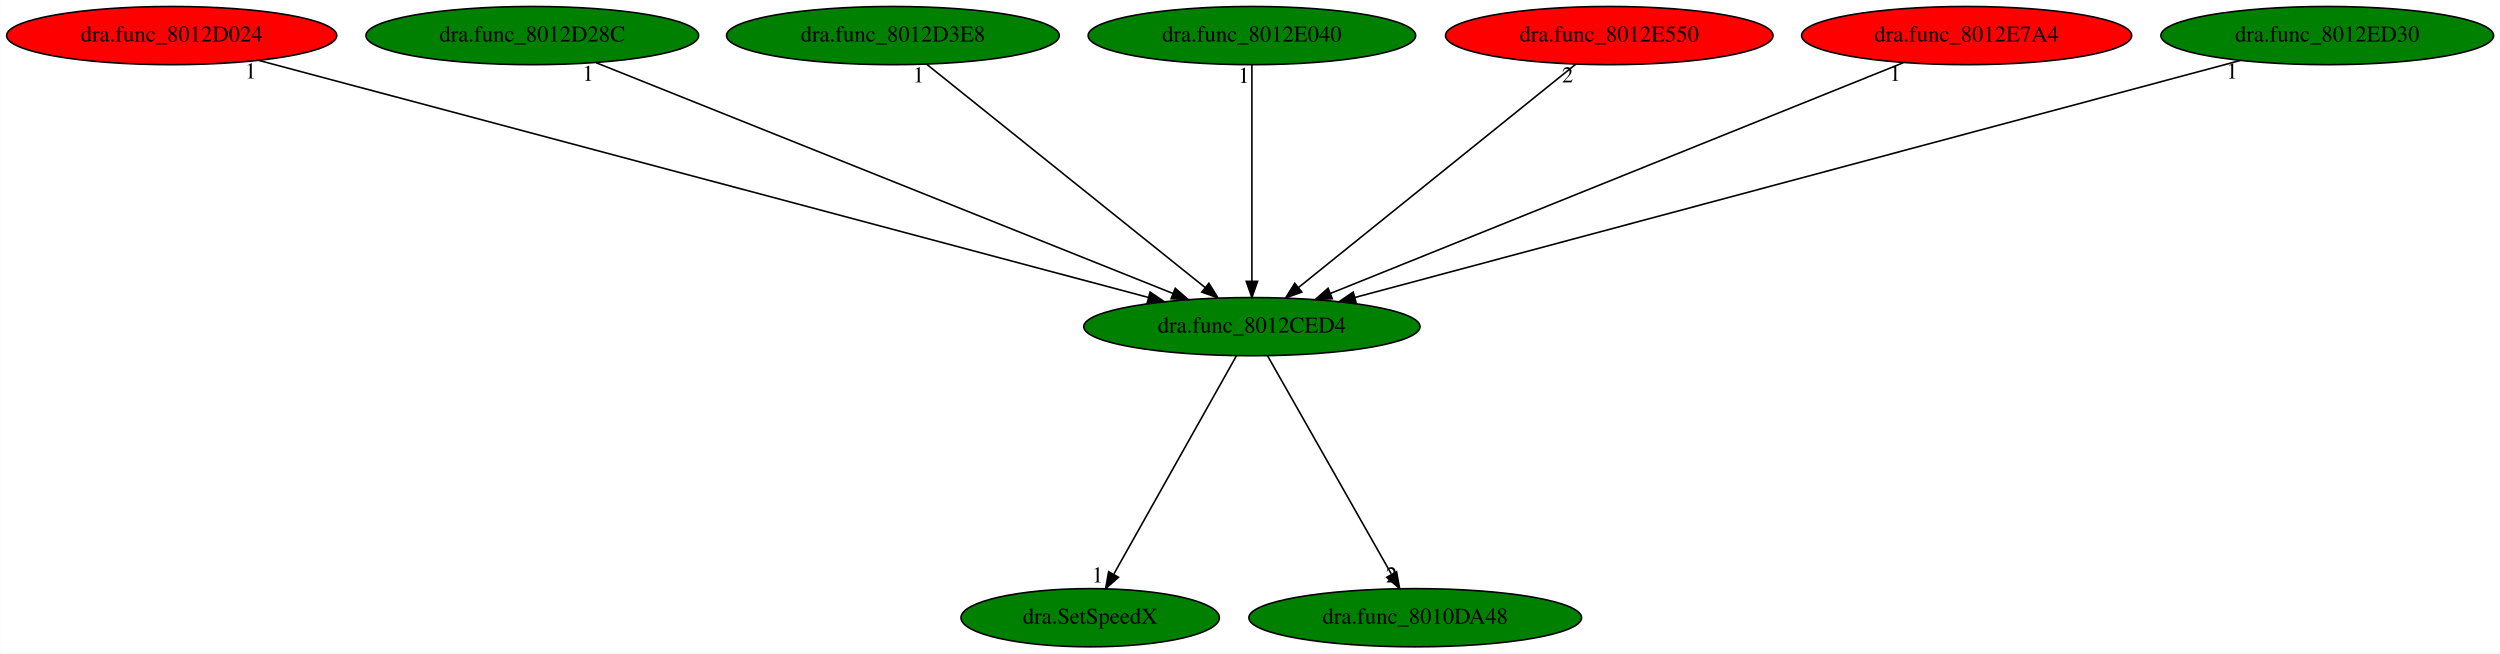
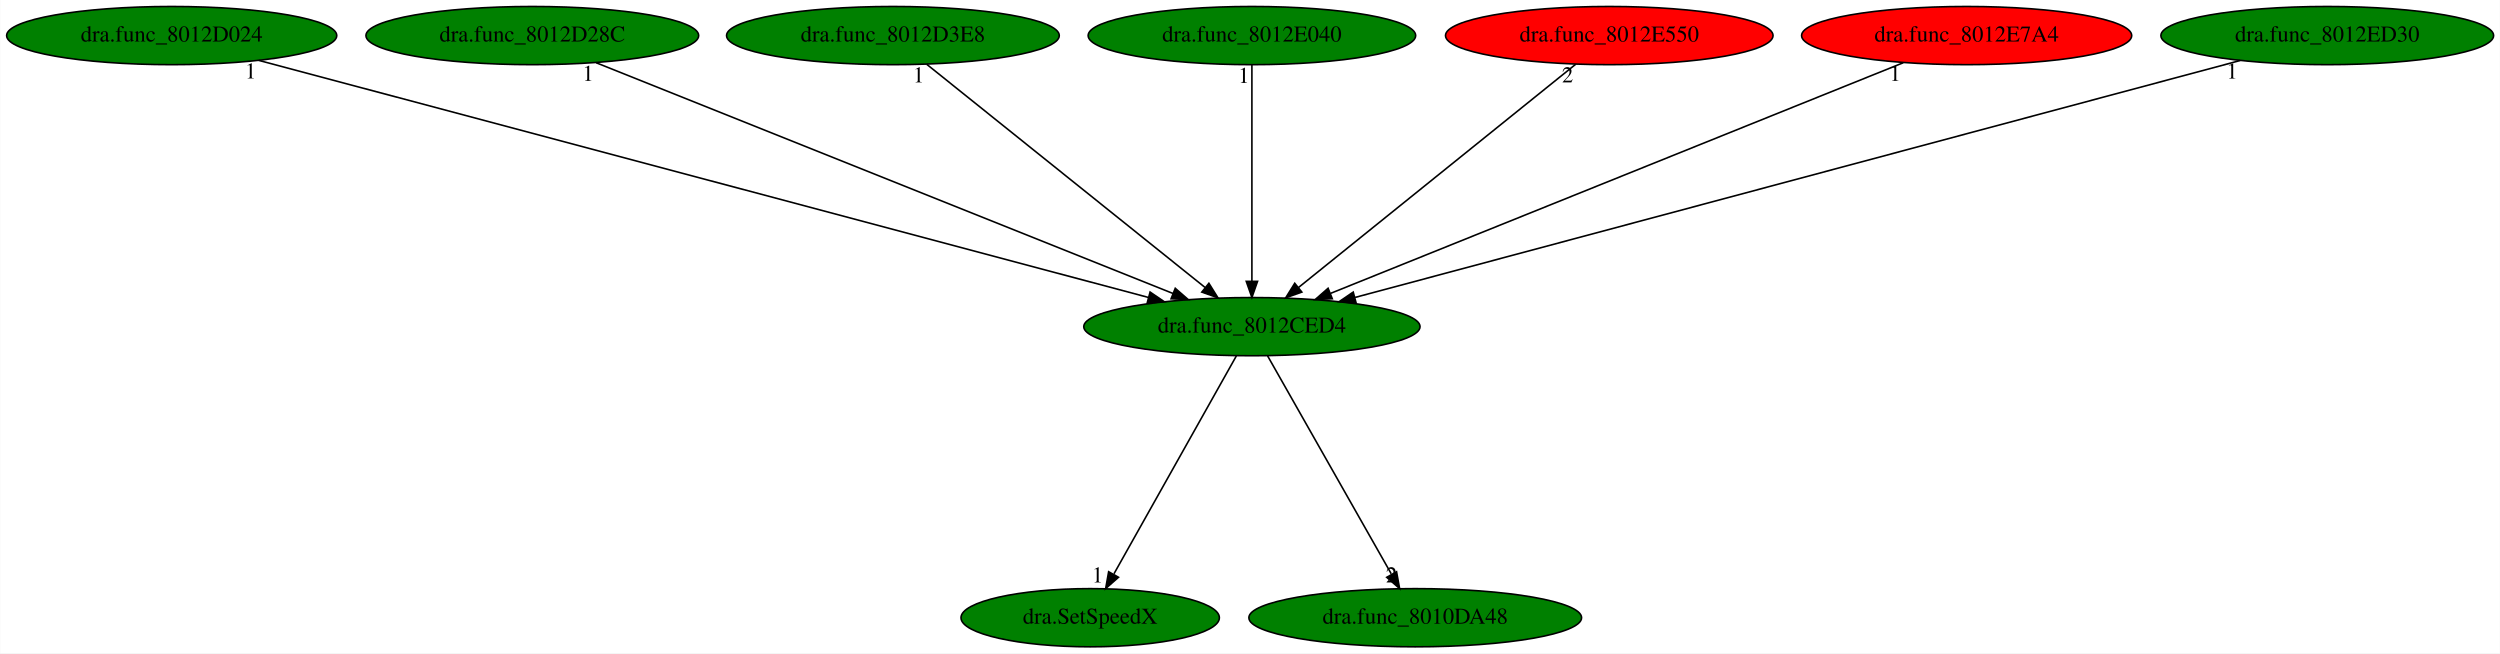
<svg xmlns="http://www.w3.org/2000/svg" xmlns:xlink="http://www.w3.org/1999/xlink" width="1546pt" height="404pt" viewBox="0.00 0.00 1545.73 404.00">
  <g id="graph0" class="graph" transform="scale(1 1) rotate(0) translate(4 400)">
    <polygon fill="white" stroke="transparent" points="-4,4 -4,-400 1541.73,-400 1541.73,4 -4,4" />
    <g id="node1" class="node">
      <ellipse fill="green" stroke="black" cx="770.04" cy="-198" rx="103.98" ry="18" />
      <text text-anchor="middle" x="770.04" y="-194.3" font-family="Times,serif" font-size="14.00">dra.func_8012CED4</text>
    </g>
    <g id="node2" class="node">
      <g id="a_node2">
        <a xlink:href="dra.SetSpeedX.svg" xlink:title="dra.SetSpeedX">
          <ellipse fill="green" stroke="black" cx="670.04" cy="-18" rx="79.89" ry="18" />
          <text text-anchor="middle" x="670.04" y="-14.3" font-family="Times,serif" font-size="14.00">dra.SetSpeedX</text>
        </a>
      </g>
    </g>
    <g id="edge1" class="edge">
      <path fill="none" stroke="black" d="M760.45,-179.93C742.91,-148.7 705.53,-82.17 684.75,-45.18" />
      <polygon fill="black" stroke="black" points="687.55,-43.02 679.6,-36.02 681.45,-46.45 687.55,-43.02" />
      <text text-anchor="middle" x="674.6" y="-39.82" font-family="Times,serif" font-size="14.00">1</text>
    </g>
    <g id="node3" class="node">
      <g id="a_node3">
        <a xlink:href="dra.func_8010DA48.svg" xlink:title="dra.func_8010DA48">
          <ellipse fill="green" stroke="black" cx="871.04" cy="-18" rx="102.88" ry="18" />
          <text text-anchor="middle" x="871.04" y="-14.3" font-family="Times,serif" font-size="14.00">dra.func_8010DA48</text>
        </a>
      </g>
    </g>
    <g id="edge2" class="edge">
      <path fill="none" stroke="black" d="M779.73,-179.93C797.45,-148.7 835.2,-82.17 856.19,-45.18" />
      <polygon fill="black" stroke="black" points="859.49,-46.44 861.39,-36.02 853.41,-42.99 859.49,-46.44" />
      <text text-anchor="middle" x="856.39" y="-39.82" font-family="Times,serif" font-size="14.00">2</text>
    </g>
    <g id="node4" class="node">
      <g id="a_node4">
        <a xlink:href="dra.func_8012D024.svg" xlink:title="dra.func_8012D024">
-           <ellipse fill="red" stroke="black" cx="102.04" cy="-378" rx="102.08" ry="18" />
+           <ellipse fill="green" stroke="black" cx="102.04" cy="-378" rx="102.08" ry="18" />
          <text text-anchor="middle" x="102.04" y="-374.3" font-family="Times,serif" font-size="14.00">dra.func_8012D024</text>
        </a>
      </g>
    </g>
    <g id="edge3" class="edge">
      <path fill="none" stroke="black" d="M155.86,-362.66C277.81,-330.16 574.76,-251.04 705.93,-216.08" />
      <polygon fill="black" stroke="black" points="707.08,-219.4 715.84,-213.44 705.28,-212.63 707.08,-219.4" />
      <text text-anchor="middle" x="150.86" y="-351.46" font-family="Times,serif" font-size="14.00">1</text>
    </g>
    <g id="node5" class="node">
      <g id="a_node5">
        <a xlink:href="dra.func_8012D28C.svg" xlink:title="dra.func_8012D28C">
          <ellipse fill="green" stroke="black" cx="325.04" cy="-378" rx="102.88" ry="18" />
          <text text-anchor="middle" x="325.04" y="-374.3" font-family="Times,serif" font-size="14.00">dra.func_8012D28C</text>
        </a>
      </g>
    </g>
    <g id="edge4" class="edge">
      <path fill="none" stroke="black" d="M364.53,-361.2C446.01,-328.61 632.54,-254 721.33,-218.48" />
      <polygon fill="black" stroke="black" points="722.65,-221.72 730.64,-214.76 720.05,-215.23 722.65,-221.72" />
      <text text-anchor="middle" x="359.53" y="-350" font-family="Times,serif" font-size="14.00">1</text>
    </g>
    <g id="node6" class="node">
      <g id="a_node6">
        <a xlink:href="dra.func_8012D3E8.svg" xlink:title="dra.func_8012D3E8">
          <ellipse fill="green" stroke="black" cx="548.04" cy="-378" rx="102.88" ry="18" />
          <text text-anchor="middle" x="548.04" y="-374.3" font-family="Times,serif" font-size="14.00">dra.func_8012D3E8</text>
        </a>
      </g>
    </g>
    <g id="edge5" class="edge">
      <path fill="none" stroke="black" d="M568.93,-360.25C608.76,-328.32 695.65,-258.65 741.07,-222.23" />
      <polygon fill="black" stroke="black" points="743.44,-224.82 749.05,-215.83 739.06,-219.36 743.44,-224.82" />
      <text text-anchor="middle" x="563.93" y="-349.05" font-family="Times,serif" font-size="14.00">1</text>
    </g>
    <g id="node7" class="node">
      <g id="a_node7">
        <a xlink:href="dra.func_8012E040.svg" xlink:title="dra.func_8012E040">
          <ellipse fill="green" stroke="black" cx="770.04" cy="-378" rx="101.28" ry="18" />
          <text text-anchor="middle" x="770.04" y="-374.3" font-family="Times,serif" font-size="14.00">dra.func_8012E040</text>
        </a>
      </g>
    </g>
    <g id="edge6" class="edge">
      <path fill="none" stroke="black" d="M770.04,-359.93C770.04,-328.97 770.04,-263.3 770.04,-226.13" />
      <polygon fill="black" stroke="black" points="773.54,-226.02 770.04,-216.02 766.54,-226.02 773.54,-226.02" />
      <text text-anchor="middle" x="765.04" y="-348.73" font-family="Times,serif" font-size="14.00">1</text>
    </g>
    <g id="node8" class="node">
      <g id="a_node8">
        <a xlink:href="dra.func_8012E550.svg" xlink:title="dra.func_8012E550">
          <ellipse fill="red" stroke="black" cx="991.04" cy="-378" rx="101.28" ry="18" />
          <text text-anchor="middle" x="991.04" y="-374.3" font-family="Times,serif" font-size="14.00">dra.func_8012E550</text>
        </a>
      </g>
    </g>
    <g id="edge7" class="edge">
      <path fill="none" stroke="black" d="M970.25,-360.25C930.6,-328.32 844.1,-258.65 798.88,-222.23" />
      <polygon fill="black" stroke="black" points="800.92,-219.38 790.94,-215.83 796.53,-224.83 800.92,-219.38" />
      <text text-anchor="middle" x="965.25" y="-349.05" font-family="Times,serif" font-size="14.00">2</text>
    </g>
    <g id="node9" class="node">
      <g id="a_node9">
        <a xlink:href="dra.func_8012E7A4.svg" xlink:title="dra.func_8012E7A4">
          <ellipse fill="red" stroke="black" cx="1212.04" cy="-378" rx="102.08" ry="18" />
          <text text-anchor="middle" x="1212.04" y="-374.3" font-family="Times,serif" font-size="14.00">dra.func_8012E7A4</text>
        </a>
      </g>
    </g>
    <g id="edge8" class="edge">
      <path fill="none" stroke="black" d="M1172.82,-361.2C1091.97,-328.65 906.99,-254.15 818.69,-218.59" />
      <polygon fill="black" stroke="black" points="819.76,-215.25 809.18,-214.76 817.15,-221.74 819.76,-215.25" />
      <text text-anchor="middle" x="1167.82" y="-350" font-family="Times,serif" font-size="14.00">1</text>
    </g>
    <g id="node10" class="node">
      <g id="a_node10">
        <a xlink:href="dra.func_8012ED30.svg" xlink:title="dra.func_8012ED30">
          <ellipse fill="green" stroke="black" cx="1435.04" cy="-378" rx="102.88" ry="18" />
          <text text-anchor="middle" x="1435.04" y="-374.3" font-family="Times,serif" font-size="14.00">dra.func_8012ED30</text>
        </a>
      </g>
    </g>
    <g id="edge9" class="edge">
      <path fill="none" stroke="black" d="M1381.18,-362.58C1259.59,-330.04 964.24,-250.98 833.79,-216.06" />
      <polygon fill="black" stroke="black" points="834.5,-212.63 823.94,-213.43 832.69,-219.39 834.5,-212.63" />
      <text text-anchor="middle" x="1376.18" y="-351.38" font-family="Times,serif" font-size="14.00">1</text>
    </g>
  </g>
</svg>
